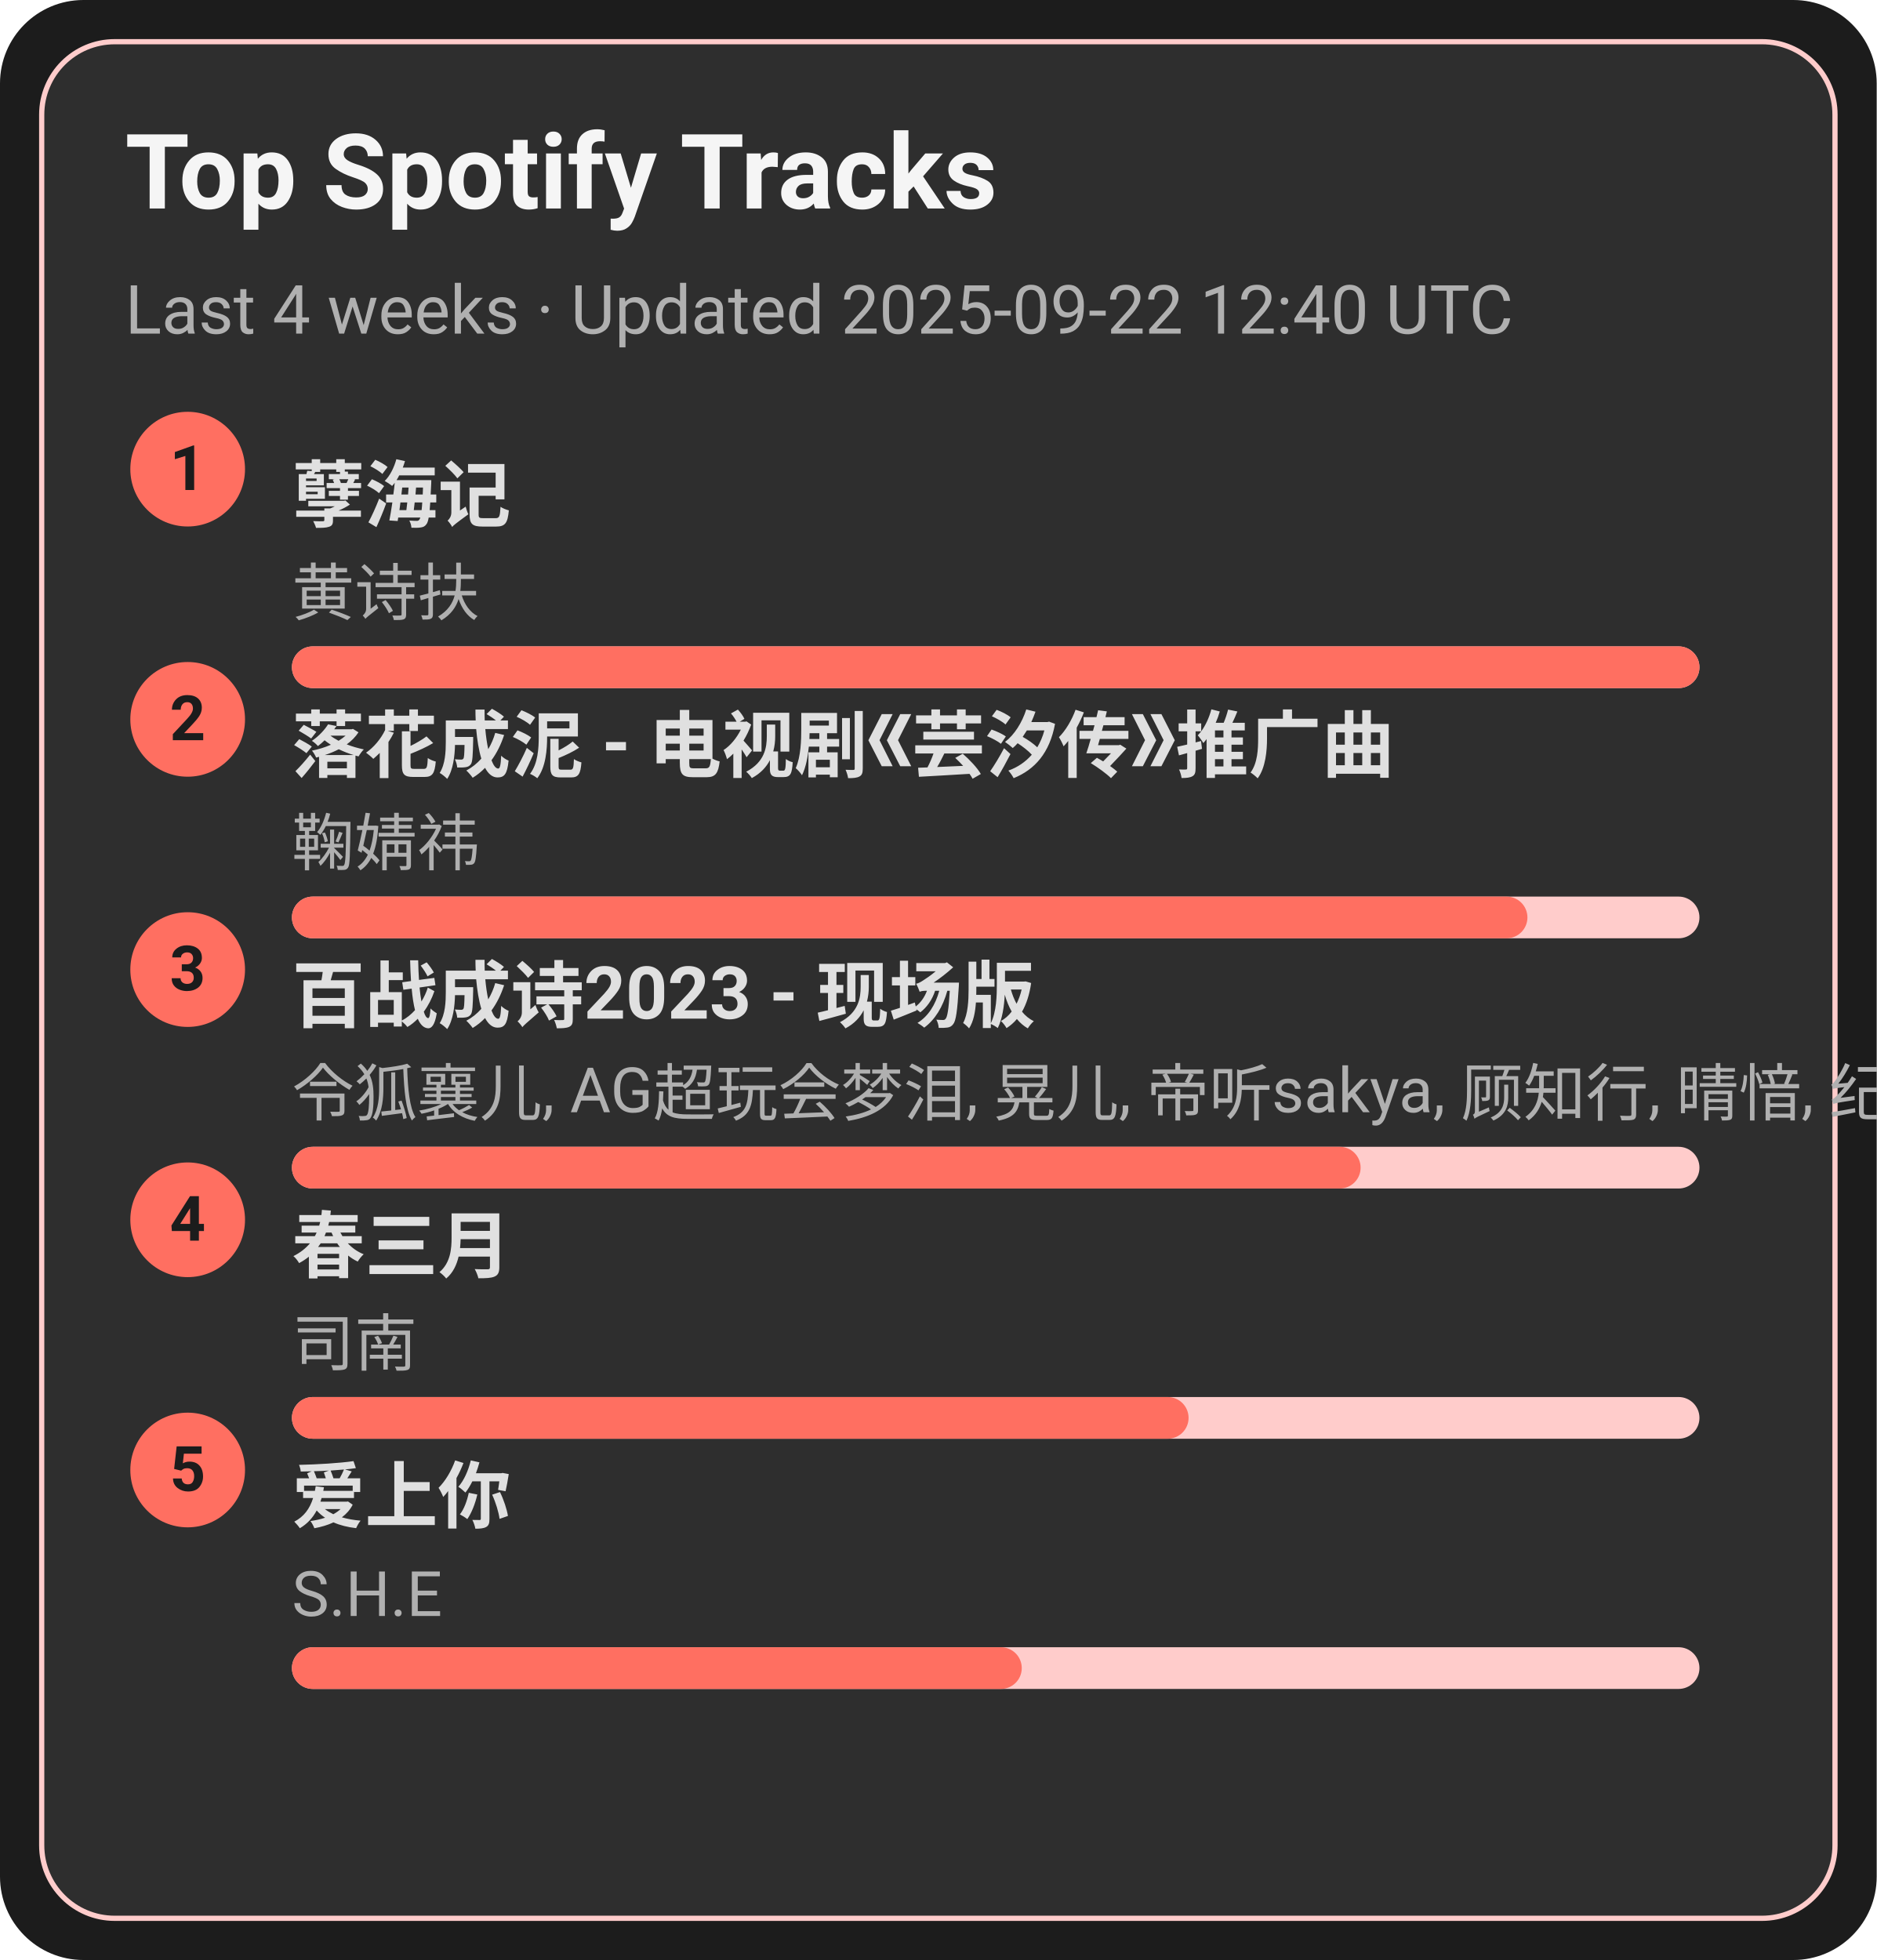
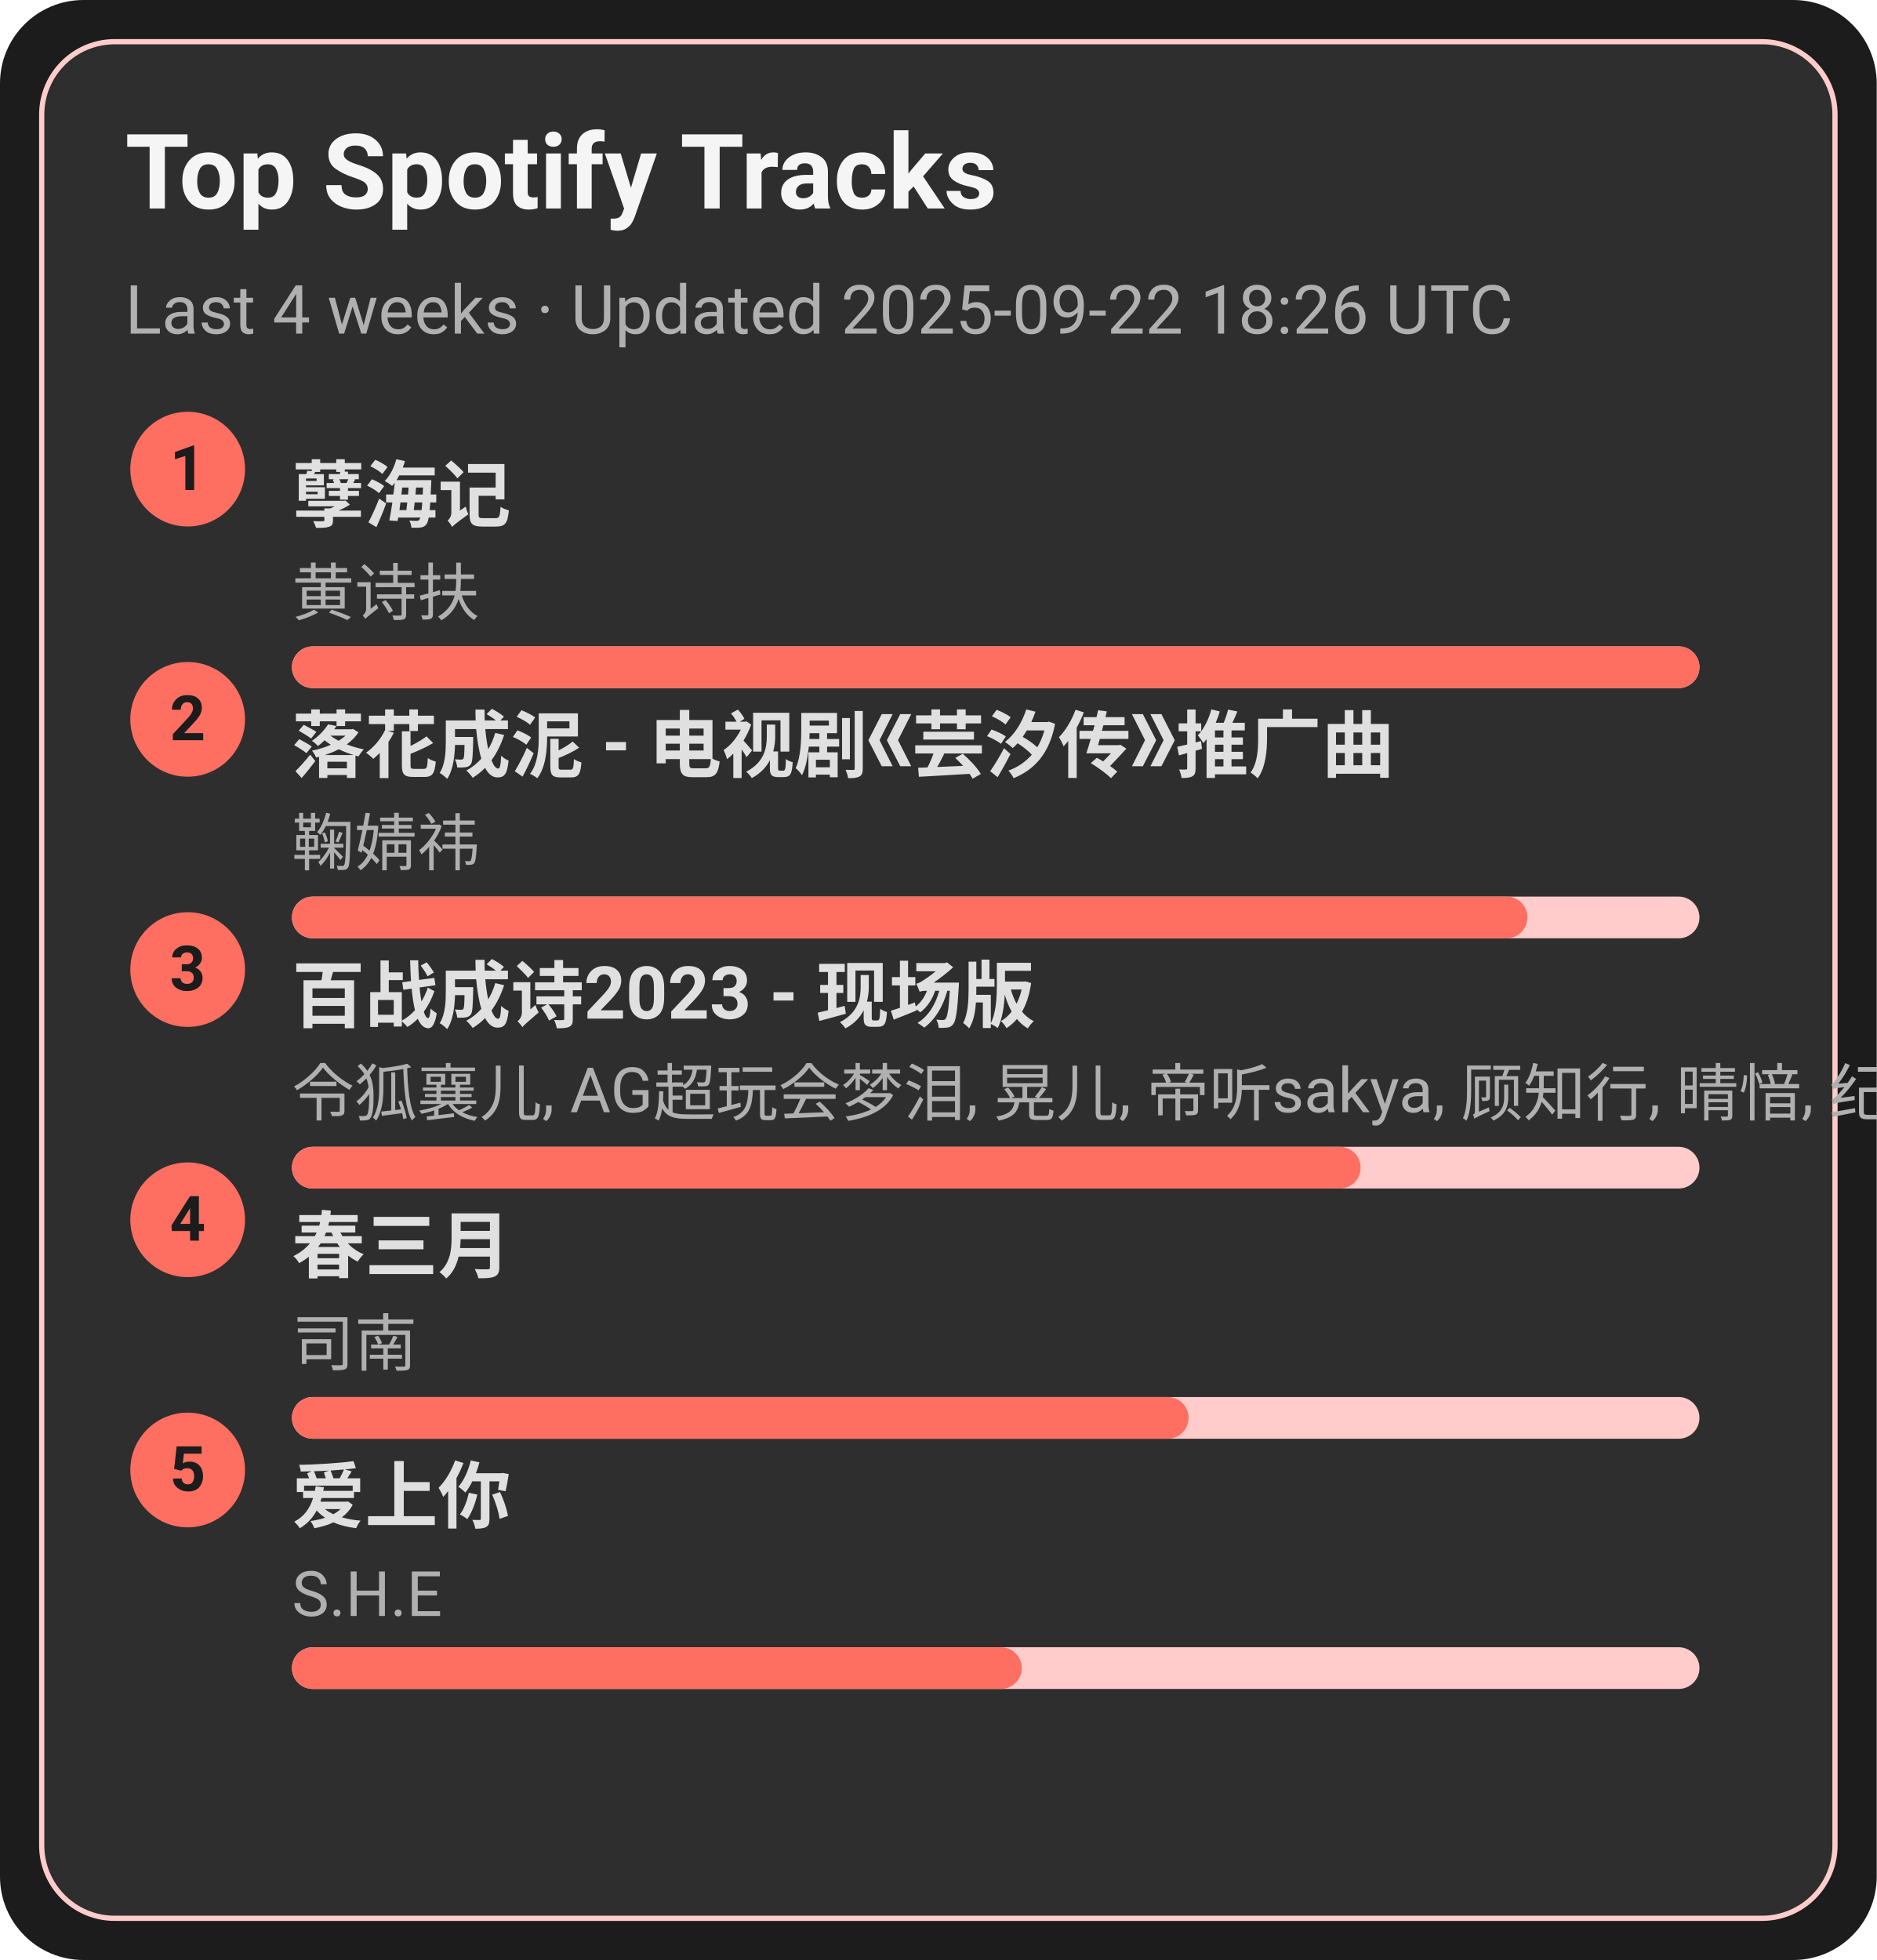
<svg xmlns="http://www.w3.org/2000/svg" width="360" height="376" viewBox="0 0 360 376">
  <style>text{font-family:-apple-system,BlinkMacSystemFont,Segoe UI,Roboto,Ubuntu,Helvetica Neue,Arial,Noto Sans,sans-serif}</style>
  <rect width="360" height="376" rx="16" fill="#1c1c1c" />
  <rect x="8" y="8" width="344" height="360" rx="14" fill="#2e2e2e" stroke="#ffcccb" />
  <text x="24" y="40" font-size="20" fill="#f5f5f5" font-weight="600">Top Spotify Tracks</text>
-   <text x="24" y="64" font-size="13" fill="#b0b0b0">Last 4 weeks · Updated 2025-09-22 12:40 UTC</text>
+   <text x="24" y="64" font-size="13" fill="#b0b0b0">Last 4 weeks · Updated 2025-09-22 18:26 UTC</text>
  <circle cx="36" cy="90" r="11" fill="#ff6f61" />
  <text x="36" y="94" text-anchor="middle" font-size="12" fill="#1c1c1c" font-weight="700">1</text>
  <a href="https://open.spotify.com/track/3eIovUMhirNN6btJbpzNqD" target="_blank" rel="noopener noreferrer">
    <text x="56" y="100" font-size="14" fill="#e0e0e0" font-weight="600">孽海记</text>
  </a>
  <text x="56" y="118" font-size="12" fill="#b0b0b0">黄诗扶</text>
  <rect x="56" y="124" width="270" height="8" rx="4" fill="#ffcccb" />
  <rect x="56" y="124" width="270" height="8" rx="4" fill="#ff6f61" />
  <circle cx="36" cy="138" r="11" fill="#ff6f61" />
  <text x="36" y="142" text-anchor="middle" font-size="12" fill="#1c1c1c" font-weight="700">2</text>
  <a href="https://open.spotify.com/track/3kOZsJz3crGIWWHeoCNa0O" target="_blank" rel="noopener noreferrer">
    <text x="56" y="148" font-size="14" fill="#e0e0e0" font-weight="600">落花成泥 - 电视剧《芸汐传》推广曲</text>
  </a>
  <text x="56" y="166" font-size="12" fill="#b0b0b0">鞠婧祎</text>
  <rect x="56" y="172" width="270" height="8" rx="4" fill="#ffcccb" />
  <rect x="56" y="172" width="237" height="8" rx="4" fill="#ff6f61" />
  <circle cx="36" cy="186" r="11" fill="#ff6f61" />
  <text x="36" y="190" text-anchor="middle" font-size="12" fill="#1c1c1c" font-weight="700">3</text>
  <a href="https://open.spotify.com/track/2gttnS8fWnDwziLFt2TLEi" target="_blank" rel="noopener noreferrer">
    <text x="56" y="196" font-size="14" fill="#e0e0e0" font-weight="600">百战成诗2023 - 现场版</text>
  </a>
  <text x="56" y="214" font-size="12" fill="#b0b0b0">令狐襄儿, AG超玩会梦泪, 晃儿, 帝听sakya, 顾知行, 晴愔, 纪粹希, 于冬然, 呦猫UNEKO</text>
  <rect x="56" y="220" width="270" height="8" rx="4" fill="#ffcccb" />
  <rect x="56" y="220" width="205" height="8" rx="4" fill="#ff6f61" />
  <circle cx="36" cy="234" r="11" fill="#ff6f61" />
  <text x="36" y="238" text-anchor="middle" font-size="12" fill="#1c1c1c" font-weight="700">4</text>
  <a href="https://open.spotify.com/track/5A9BOP4WTk2UayDlMb8w98" target="_blank" rel="noopener noreferrer">
    <text x="56" y="244" font-size="14" fill="#e0e0e0" font-weight="600">春三月</text>
  </a>
  <text x="56" y="262" font-size="12" fill="#b0b0b0">司南</text>
  <rect x="56" y="268" width="270" height="8" rx="4" fill="#ffcccb" />
  <rect x="56" y="268" width="172" height="8" rx="4" fill="#ff6f61" />
  <circle cx="36" cy="282" r="11" fill="#ff6f61" />
  <text x="36" y="286" text-anchor="middle" font-size="12" fill="#1c1c1c" font-weight="700">5</text>
  <a href="https://open.spotify.com/track/4hcNpo1rtbzyNswsM5byTf" target="_blank" rel="noopener noreferrer">
    <text x="56" y="292" font-size="14" fill="#e0e0e0" font-weight="600">爱上你</text>
  </a>
  <text x="56" y="310" font-size="12" fill="#b0b0b0">S.H.E</text>
  <rect x="56" y="316" width="270" height="8" rx="4" fill="#ffcccb" />
  <rect x="56" y="316" width="140" height="8" rx="4" fill="#ff6f61" />
</svg>
